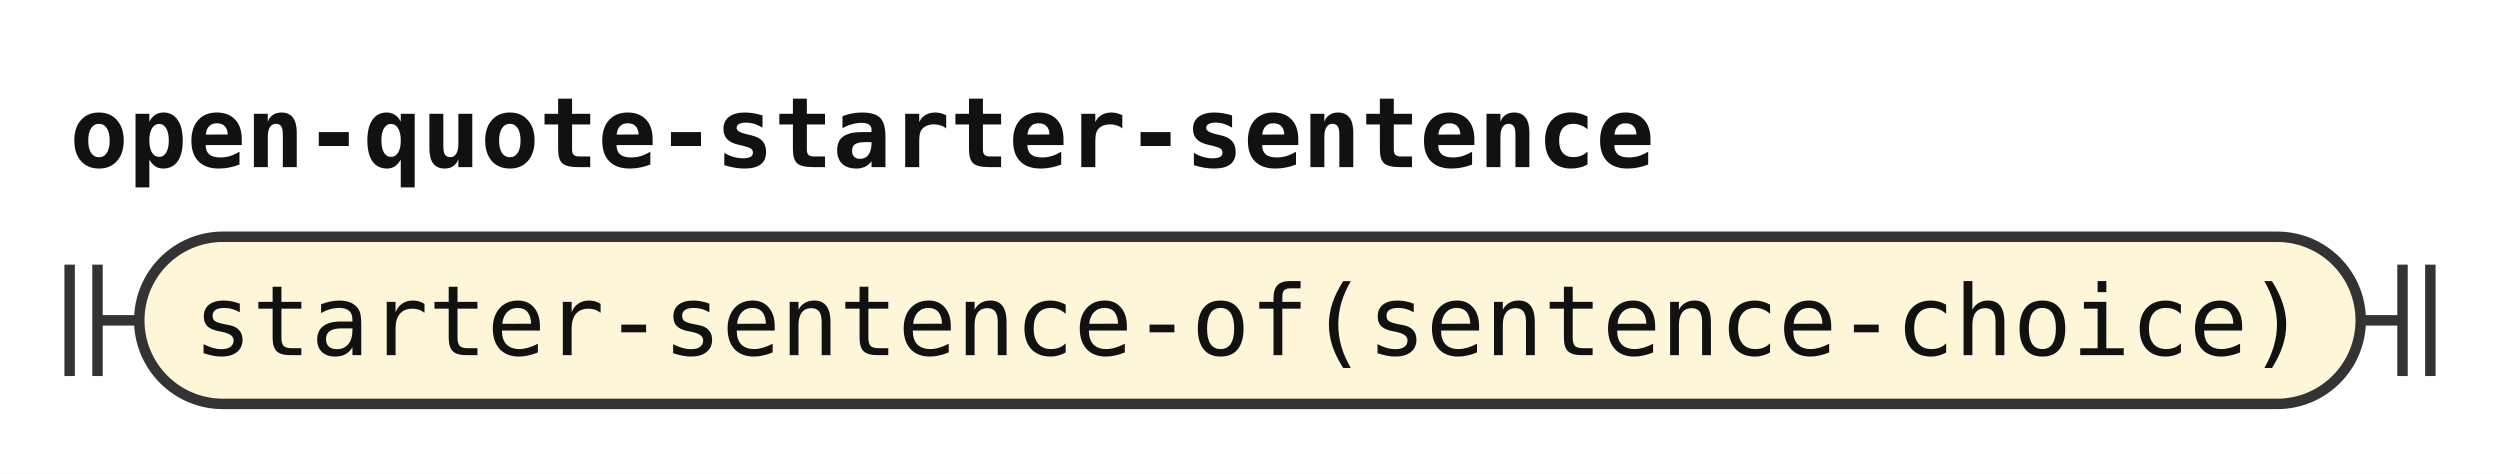
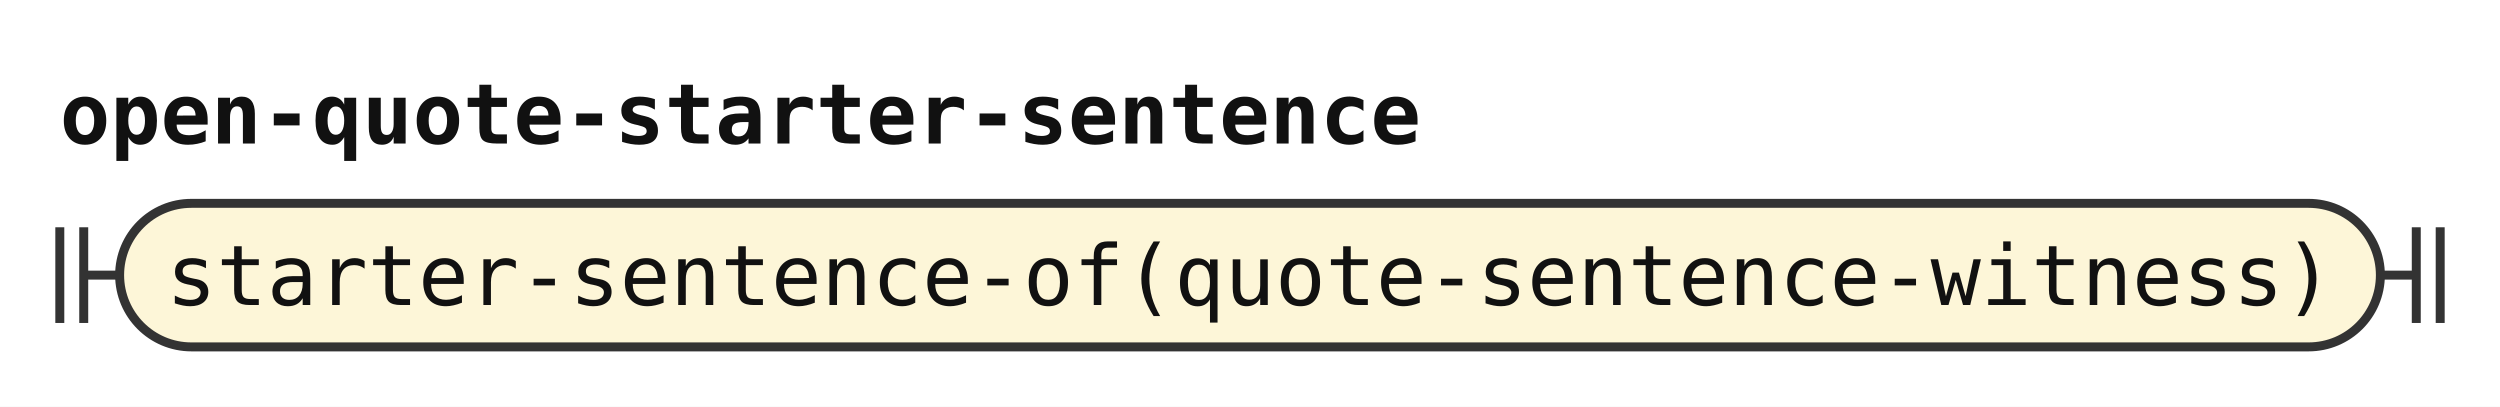
- <svg xmlns="http://www.w3.org/2000/svg" width="359" height="68" viewBox="0 0 359 68" role="img" aria-label="Railroad diagram of the rule open-quote-starter-sentence">
+ <svg xmlns="http://www.w3.org/2000/svg" width="418" height="68" viewBox="0 0 418 68" role="img" aria-label="Railroad diagram of the rule open-quote-starter-sentence">
  <style>path{fill:none;stroke:#333;stroke-width:1.5}.rule rect{fill:#e8eefc;stroke:#333;stroke-width:1.5}.terminal rect{fill:#fdf6d8;stroke:#333;stroke-width:1.5}text{font-family:ui-monospace,SFMono-Regular,Menlo,Consolas,"DejaVu Sans Mono","Liberation Mono",monospace;font-size:14px;fill:#111;text-anchor:middle}text.label{font-size:12px;font-style:italic;fill:#555;text-anchor:start}text.title{font-weight:bold;text-anchor:start}</style>
  <rect width="100%" height="100%" fill="#fff" />
  <text class="title" x="10" y="24" textLength="226.8" lengthAdjust="spacingAndGlyphs">open-quote-starter-sentence</text>
  <path d="M10 38v16m4 -16v16M14 46h6" />
  <g class="terminal">
-     <rect x="20" y="34" width="319" height="24" rx="12" />
-     <text x="179.5" y="51" textLength="302.4" lengthAdjust="spacingAndGlyphs">starter-sentence-of(sentence-choice)</text>
+     <rect x="20" y="34" width="378" height="24" rx="12" />
+     <text x="209" y="51" textLength="361.2" lengthAdjust="spacingAndGlyphs">starter-sentence-of(quote-sentence-witness)</text>
  </g>
-   <path d="M339 46h6m0 -8v16m4 -16v16" />
+   <path d="M398 46h6m0 -8v16m4 -16v16" />
</svg>
